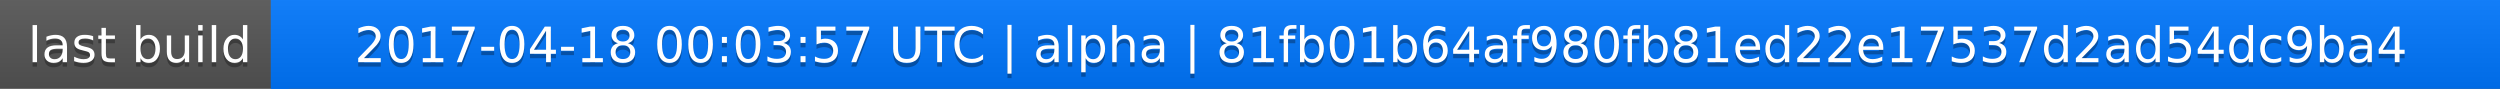
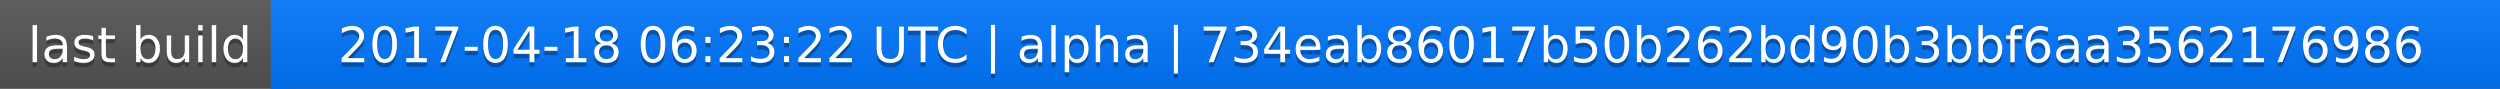
<svg xmlns="http://www.w3.org/2000/svg" width="563" height="20">
  <linearGradient id="a" x2="0" y2="100%">
    <stop offset="0" stop-color="#bbb" stop-opacity=".1" />
    <stop offset="1" stop-opacity=".1" />
  </linearGradient>
  <rect rx="0" width="563" height="20" fill="#555" />
  <rect rx="0" x="61" width="502" height="20" fill="#07f" />
  <path fill="#07f" d="M61 0h4v20h-4z" />
  <rect rx="0" width="563" height="20" fill="url(#a)" />
  <g fill="#fff" text-anchor="middle" font-family="DejaVu Sans,Verdana,Geneva,sans-serif" font-size="11">
    <text x="31.5" y="15" fill="#010101" fill-opacity=".3">last build</text>
    <text x="31.5" y="14">last build</text>
-     <text x="311" y="15" fill="#010101" fill-opacity=".3">2017-04-18 00:03:57 UTC | alpha | 81fb01b64af980fb81ed22e17537d2ad54dc9ba4</text>
-     <text x="311" y="14">2017-04-18 00:03:57 UTC | alpha | 81fb01b64af980fb81ed22e17537d2ad54dc9ba4</text>
+     <text x="311" y="15" fill="#010101" fill-opacity=".3">2017-04-18 06:23:22 UTC | alpha | 734eab86017b50b262bd90b3bbf6aa3562176986</text>
+     <text x="311" y="14">2017-04-18 06:23:22 UTC | alpha | 734eab86017b50b262bd90b3bbf6aa3562176986</text>
  </g>
</svg>
